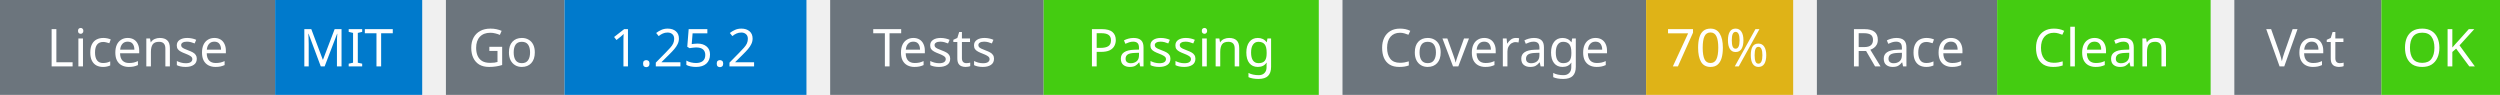
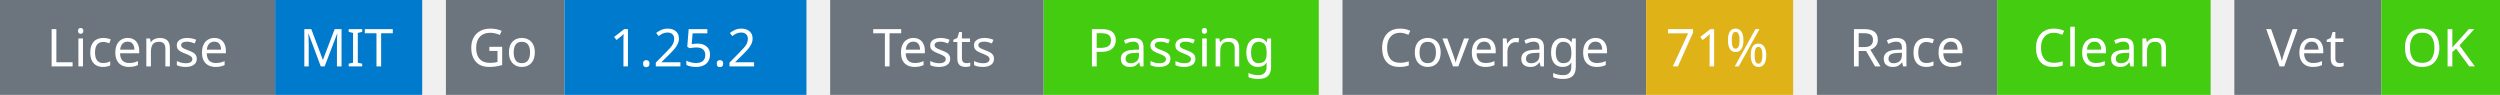
<svg xmlns="http://www.w3.org/2000/svg" width="527" height="20" viewBox="0 0 527 20">
  <g transform="translate(0, 0)">
    <rect x="0" y="0" width="58" height="20" fill="#6c757d" />
    <rect x="58" y="0" width="31" height="20" fill="#007acc" />
    <text x="29" y="14" text-anchor="middle" font-family="sans-serif" font-size="11" fill="white">License</text>
    <text x="73" y="14" text-anchor="middle" font-family="sans-serif" font-size="11" fill="white">MIT</text>
  </g>
  <g transform="translate(94, 0)">
    <rect x="0" y="0" width="25" height="20" fill="#6c757d" />
    <rect x="25" y="0" width="51" height="20" fill="#007acc" />
    <text x="12" y="14" text-anchor="middle" font-family="sans-serif" font-size="11" fill="white">Go</text>
    <text x="50" y="14" text-anchor="middle" font-family="sans-serif" font-size="11" fill="white">1.25.2</text>
  </g>
  <g transform="translate(175, 0)">
    <rect x="0" y="0" width="45" height="20" fill="#6c757d" />
    <rect x="45" y="0" width="58" height="20" fill="#4c1" />
    <text x="22" y="14" text-anchor="middle" font-family="sans-serif" font-size="11" fill="white">Tests</text>
    <text x="74" y="14" text-anchor="middle" font-family="sans-serif" font-size="11" fill="white">Passing</text>
  </g>
  <g transform="translate(283, 0)">
    <rect x="0" y="0" width="64" height="20" fill="#6c757d" />
    <rect x="64" y="0" width="31" height="20" fill="#dfb317" />
    <text x="32" y="14" text-anchor="middle" font-family="sans-serif" font-size="11" fill="white">Coverage</text>
-     <text x="79" y="14" text-anchor="middle" font-family="sans-serif" font-size="11" fill="white">70%</text>
+     <text x="79" y="14" text-anchor="middle" font-family="sans-serif" font-size="11" fill="white">71%</text>
  </g>
  <g transform="translate(383, 0)">
    <rect x="0" y="0" width="38" height="20" fill="#6c757d" />
    <rect x="38" y="0" width="45" height="20" fill="#4c1" />
    <text x="19" y="14" text-anchor="middle" font-family="sans-serif" font-size="11" fill="white">Race</text>
    <text x="60" y="14" text-anchor="middle" font-family="sans-serif" font-size="11" fill="white">Clean</text>
  </g>
  <g transform="translate(471, 0)">
    <rect x="0" y="0" width="31" height="20" fill="#6c757d" />
    <rect x="31" y="0" width="25" height="20" fill="#4c1" />
    <text x="15" y="14" text-anchor="middle" font-family="sans-serif" font-size="11" fill="white">Vet</text>
    <text x="43" y="14" text-anchor="middle" font-family="sans-serif" font-size="11" fill="white">OK</text>
  </g>
</svg>
